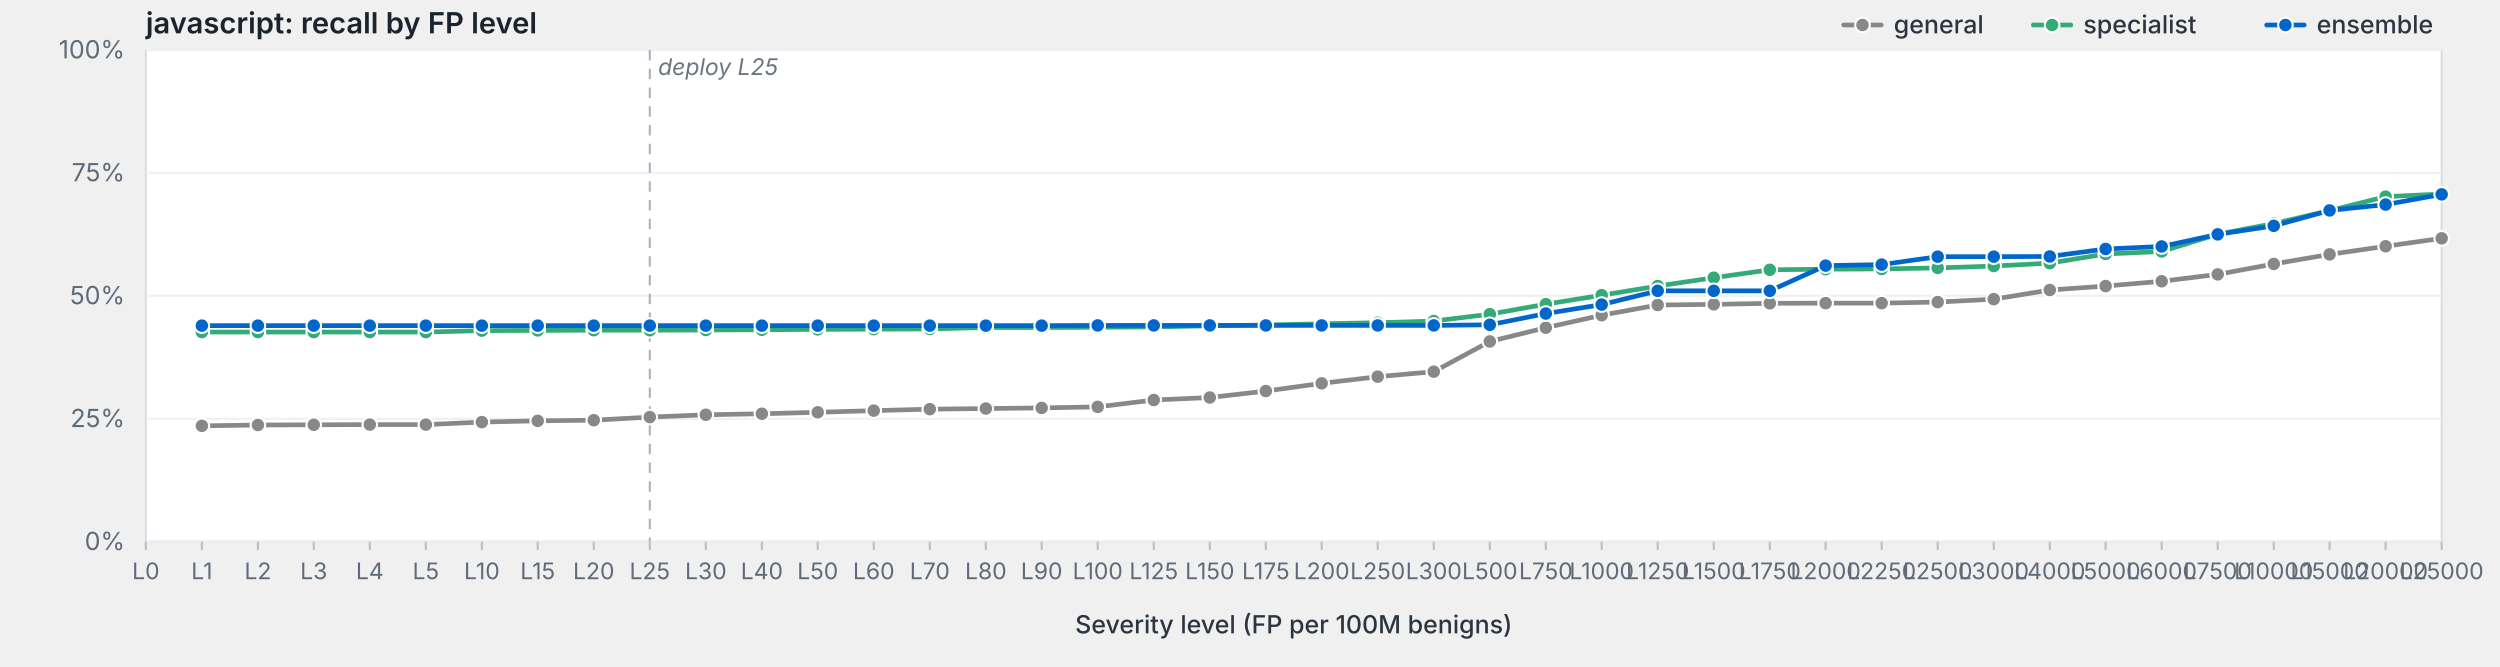
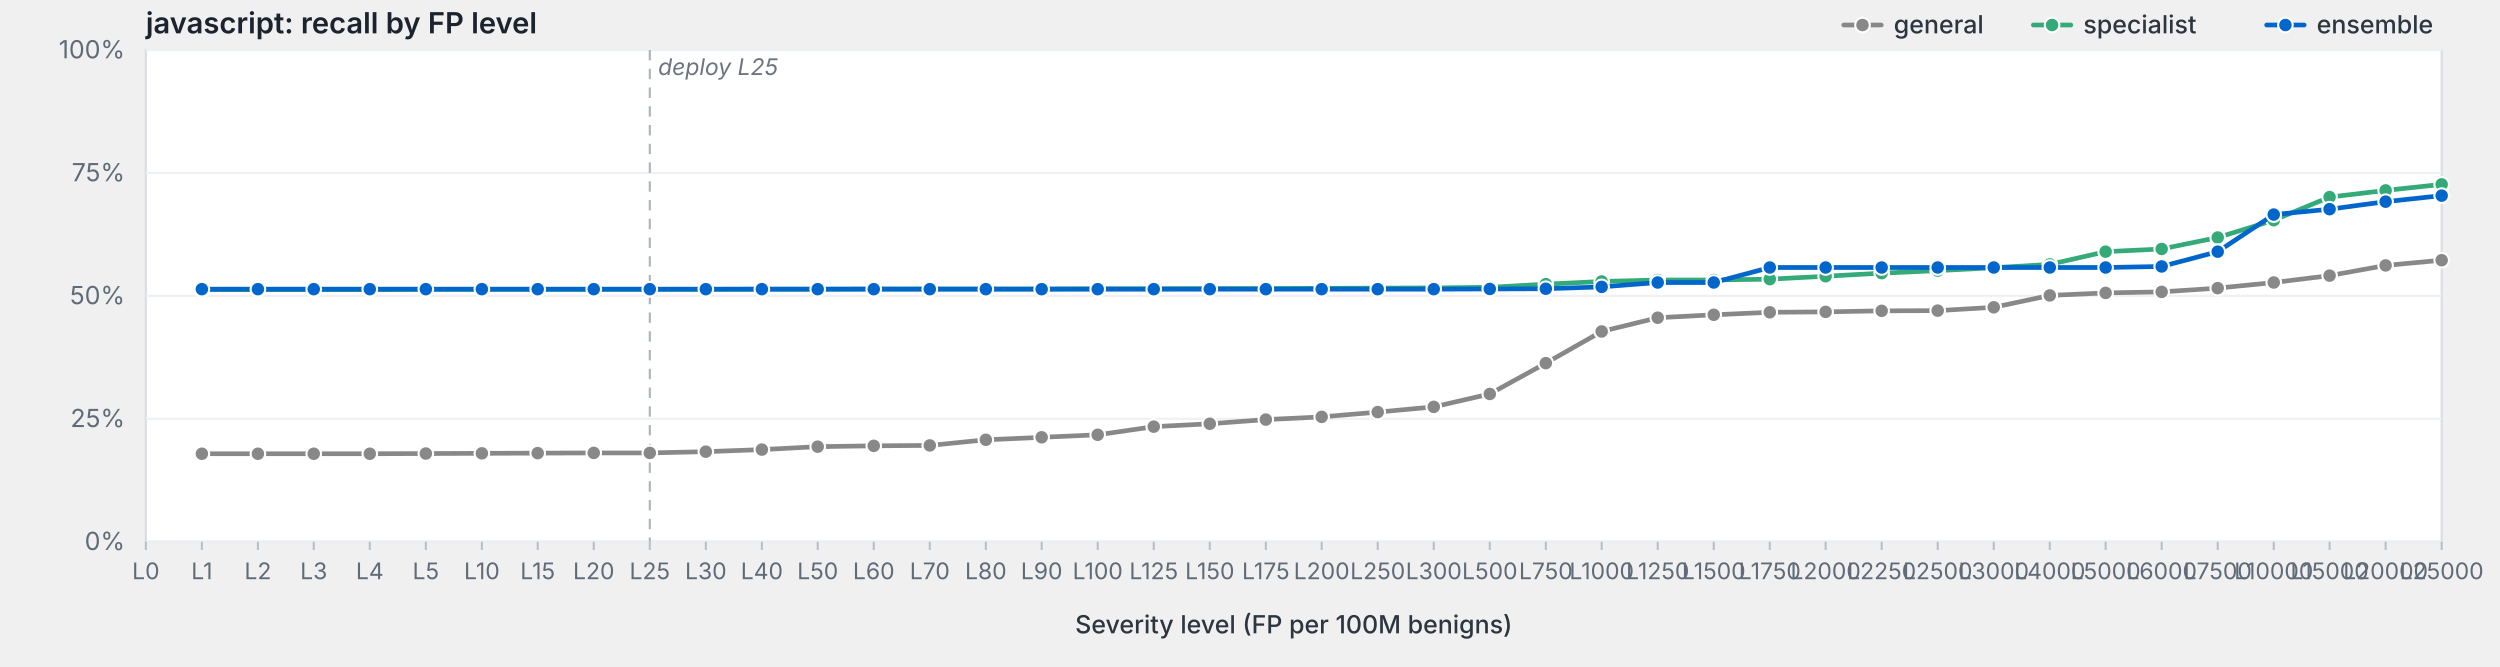
<svg xmlns="http://www.w3.org/2000/svg" viewBox="0 0 1200 320" width="1200" height="320" preserveAspectRatio="xMidYMid meet" role="img" aria-label="javascript: recall by FP level">
  <style>svg { background: #fdfdfd; }.frame { fill: #fff; stroke: #d8dde3; stroke-width: 1; }.grid { stroke: #eef0f3; stroke-width: 1; }.tick { stroke: #b8bfc7; stroke-width: 1; }.axis-label { fill: #5f6b78; font-family: -apple-system, BlinkMacSystemFont, "Segoe UI", system-ui, sans-serif; font-size: 12px; }.x-label { fill: #5f6b78; font-family: -apple-system, BlinkMacSystemFont, "Segoe UI", system-ui, sans-serif; font-size: 11px; }.axis-title { fill: #2d3540; font-family: -apple-system, BlinkMacSystemFont, "Segoe UI", system-ui, sans-serif; font-size: 12px; font-weight: 500; }.title { fill: #1a232e; font-family: -apple-system, BlinkMacSystemFont, "Segoe UI", system-ui, sans-serif; font-size: 14px; font-weight: 600; }.deploy-marker { stroke: #aab2bd; stroke-width: 1; stroke-dasharray: 5,4; }.deploy-label { fill: #6b7480; font-family: -apple-system, BlinkMacSystemFont, "Segoe UI", system-ui, sans-serif; font-size: 11px; font-style: italic; }.curve { fill: none; stroke-width: 2.25; stroke-linejoin: round; stroke-linecap: round; }.marker { stroke: #fff; stroke-width: 1; }.legend-text { fill: #2d3540; font-family: -apple-system, BlinkMacSystemFont, "Segoe UI", system-ui, sans-serif; font-size: 12px; font-weight: 500; }</style>
  <text class="title" x="70" y="16">javascript: recall by FP level</text>
  <rect class="frame" x="70" y="24" width="1102" height="236" />
  <line class="grid" x1="70" y1="260.0" x2="1172" y2="260.0" />
  <text class="axis-label" x="60" y="264.0" text-anchor="end">0%</text>
  <line class="grid" x1="70" y1="201.0" x2="1172" y2="201.0" />
  <text class="axis-label" x="60" y="205.0" text-anchor="end">25%</text>
  <line class="grid" x1="70" y1="142.0" x2="1172" y2="142.0" />
  <text class="axis-label" x="60" y="146.0" text-anchor="end">50%</text>
  <line class="grid" x1="70" y1="83.0" x2="1172" y2="83.0" />
  <text class="axis-label" x="60" y="87.0" text-anchor="end">75%</text>
  <line class="grid" x1="70" y1="24.0" x2="1172" y2="24.0" />
  <text class="axis-label" x="60" y="28.0" text-anchor="end">100%</text>
  <line class="deploy-marker" x1="311.9" y1="24" x2="311.9" y2="260" />
  <text class="deploy-label" x="315.9" y="36" text-anchor="start">deploy L25</text>
  <line class="tick" x1="70.0" y1="260" x2="70.0" y2="264" />
  <text class="x-label" x="70.0" y="278" text-anchor="middle">L0</text>
  <line class="tick" x1="96.9" y1="260" x2="96.9" y2="264" />
  <text class="x-label" x="96.9" y="278" text-anchor="middle">L1</text>
  <line class="tick" x1="123.8" y1="260" x2="123.8" y2="264" />
  <text class="x-label" x="123.8" y="278" text-anchor="middle">L2</text>
  <line class="tick" x1="150.6" y1="260" x2="150.6" y2="264" />
  <text class="x-label" x="150.6" y="278" text-anchor="middle">L3</text>
  <line class="tick" x1="177.5" y1="260" x2="177.5" y2="264" />
  <text class="x-label" x="177.5" y="278" text-anchor="middle">L4</text>
  <line class="tick" x1="204.4" y1="260" x2="204.4" y2="264" />
  <text class="x-label" x="204.4" y="278" text-anchor="middle">L5</text>
  <line class="tick" x1="231.3" y1="260" x2="231.3" y2="264" />
  <text class="x-label" x="231.3" y="278" text-anchor="middle">L10</text>
  <line class="tick" x1="258.1" y1="260" x2="258.1" y2="264" />
  <text class="x-label" x="258.1" y="278" text-anchor="middle">L15</text>
  <line class="tick" x1="285.0" y1="260" x2="285.0" y2="264" />
  <text class="x-label" x="285.0" y="278" text-anchor="middle">L20</text>
  <line class="tick" x1="311.9" y1="260" x2="311.9" y2="264" />
  <text class="x-label" x="311.9" y="278" text-anchor="middle">L25</text>
  <line class="tick" x1="338.8" y1="260" x2="338.8" y2="264" />
  <text class="x-label" x="338.8" y="278" text-anchor="middle">L30</text>
  <line class="tick" x1="365.7" y1="260" x2="365.7" y2="264" />
  <text class="x-label" x="365.7" y="278" text-anchor="middle">L40</text>
  <line class="tick" x1="392.5" y1="260" x2="392.5" y2="264" />
  <text class="x-label" x="392.5" y="278" text-anchor="middle">L50</text>
  <line class="tick" x1="419.4" y1="260" x2="419.4" y2="264" />
  <text class="x-label" x="419.4" y="278" text-anchor="middle">L60</text>
  <line class="tick" x1="446.3" y1="260" x2="446.3" y2="264" />
  <text class="x-label" x="446.3" y="278" text-anchor="middle">L70</text>
  <line class="tick" x1="473.2" y1="260" x2="473.2" y2="264" />
  <text class="x-label" x="473.2" y="278" text-anchor="middle">L80</text>
  <line class="tick" x1="500.0" y1="260" x2="500.0" y2="264" />
  <text class="x-label" x="500.0" y="278" text-anchor="middle">L90</text>
  <line class="tick" x1="526.9" y1="260" x2="526.9" y2="264" />
  <text class="x-label" x="526.9" y="278" text-anchor="middle">L100</text>
  <line class="tick" x1="553.8" y1="260" x2="553.8" y2="264" />
  <text class="x-label" x="553.8" y="278" text-anchor="middle">L125</text>
  <line class="tick" x1="580.7" y1="260" x2="580.7" y2="264" />
  <text class="x-label" x="580.7" y="278" text-anchor="middle">L150</text>
  <line class="tick" x1="607.6" y1="260" x2="607.6" y2="264" />
  <text class="x-label" x="607.6" y="278" text-anchor="middle">L175</text>
  <line class="tick" x1="634.4" y1="260" x2="634.4" y2="264" />
  <text class="x-label" x="634.4" y="278" text-anchor="middle">L200</text>
  <line class="tick" x1="661.3" y1="260" x2="661.3" y2="264" />
  <text class="x-label" x="661.3" y="278" text-anchor="middle">L250</text>
  <line class="tick" x1="688.2" y1="260" x2="688.2" y2="264" />
  <text class="x-label" x="688.2" y="278" text-anchor="middle">L300</text>
  <line class="tick" x1="715.1" y1="260" x2="715.1" y2="264" />
  <text class="x-label" x="715.1" y="278" text-anchor="middle">L500</text>
  <line class="tick" x1="742.0" y1="260" x2="742.0" y2="264" />
  <text class="x-label" x="742.0" y="278" text-anchor="middle">L750</text>
  <line class="tick" x1="768.8" y1="260" x2="768.8" y2="264" />
  <text class="x-label" x="768.8" y="278" text-anchor="middle">L1000</text>
  <line class="tick" x1="795.7" y1="260" x2="795.7" y2="264" />
  <text class="x-label" x="795.7" y="278" text-anchor="middle">L1250</text>
  <line class="tick" x1="822.6" y1="260" x2="822.6" y2="264" />
  <text class="x-label" x="822.6" y="278" text-anchor="middle">L1500</text>
  <line class="tick" x1="849.5" y1="260" x2="849.5" y2="264" />
  <text class="x-label" x="849.5" y="278" text-anchor="middle">L1750</text>
  <line class="tick" x1="876.3" y1="260" x2="876.3" y2="264" />
  <text class="x-label" x="876.3" y="278" text-anchor="middle">L2000</text>
  <line class="tick" x1="903.2" y1="260" x2="903.2" y2="264" />
  <text class="x-label" x="903.2" y="278" text-anchor="middle">L2250</text>
  <line class="tick" x1="930.1" y1="260" x2="930.1" y2="264" />
  <text class="x-label" x="930.1" y="278" text-anchor="middle">L2500</text>
  <line class="tick" x1="957.0" y1="260" x2="957.0" y2="264" />
  <text class="x-label" x="957.0" y="278" text-anchor="middle">L3000</text>
  <line class="tick" x1="983.9" y1="260" x2="983.9" y2="264" />
  <text class="x-label" x="983.9" y="278" text-anchor="middle">L4000</text>
  <line class="tick" x1="1010.7" y1="260" x2="1010.7" y2="264" />
  <text class="x-label" x="1010.7" y="278" text-anchor="middle">L5000</text>
  <line class="tick" x1="1037.6" y1="260" x2="1037.6" y2="264" />
  <text class="x-label" x="1037.6" y="278" text-anchor="middle">L6000</text>
  <line class="tick" x1="1064.5" y1="260" x2="1064.5" y2="264" />
  <text class="x-label" x="1064.5" y="278" text-anchor="middle">L7500</text>
  <line class="tick" x1="1091.4" y1="260" x2="1091.4" y2="264" />
  <text class="x-label" x="1091.4" y="278" text-anchor="middle">L10000</text>
  <line class="tick" x1="1118.2" y1="260" x2="1118.2" y2="264" />
  <text class="x-label" x="1118.2" y="278" text-anchor="middle">L15000</text>
  <line class="tick" x1="1145.1" y1="260" x2="1145.1" y2="264" />
  <text class="x-label" x="1145.1" y="278" text-anchor="middle">L20000</text>
  <line class="tick" x1="1172.0" y1="260" x2="1172.0" y2="264" />
  <text class="x-label" x="1172.0" y="278" text-anchor="middle">L25000</text>
  <text class="axis-title" x="621.0" y="304" text-anchor="middle">Severity level (FP per 100M benigns)</text>
-   <path class="curve" d="M96.9,204.4 L123.8,204.0 L150.6,203.9 L177.5,203.8 L204.4,203.8 L231.3,202.6 L258.1,202.0 L285.0,201.7 L311.9,200.2 L338.8,199.1 L365.7,198.6 L392.5,197.9 L419.4,197.1 L446.3,196.4 L473.2,196.1 L500.0,195.8 L526.9,195.3 L553.8,192.0 L580.7,190.8 L607.6,187.7 L634.4,184.0 L661.3,180.8 L688.2,178.4 L715.1,163.9 L742.0,157.3 L768.8,151.3 L795.7,146.4 L822.6,146.1 L849.5,145.6 L876.3,145.5 L903.2,145.5 L930.1,145.0 L957.0,143.6 L983.9,139.2 L1010.7,137.3 L1037.6,135.0 L1064.5,131.7 L1091.4,126.7 L1118.2,122.1 L1145.1,118.2 L1172.0,114.4" stroke="#888" />
-   <circle class="marker" cx="96.9" cy="204.4" r="3.5" fill="#888" />
-   <circle class="marker" cx="123.8" cy="204.0" r="3.5" fill="#888" />
-   <circle class="marker" cx="150.6" cy="203.9" r="3.5" fill="#888" />
-   <circle class="marker" cx="177.5" cy="203.8" r="3.5" fill="#888" />
-   <circle class="marker" cx="204.4" cy="203.8" r="3.5" fill="#888" />
-   <circle class="marker" cx="231.3" cy="202.6" r="3.5" fill="#888" />
-   <circle class="marker" cx="258.1" cy="202.0" r="3.5" fill="#888" />
-   <circle class="marker" cx="285.0" cy="201.7" r="3.5" fill="#888" />
-   <circle class="marker" cx="311.9" cy="200.2" r="3.5" fill="#888" />
-   <circle class="marker" cx="338.8" cy="199.1" r="3.5" fill="#888" />
-   <circle class="marker" cx="365.7" cy="198.6" r="3.5" fill="#888" />
-   <circle class="marker" cx="392.5" cy="197.9" r="3.5" fill="#888" />
-   <circle class="marker" cx="419.4" cy="197.1" r="3.5" fill="#888" />
-   <circle class="marker" cx="446.3" cy="196.4" r="3.5" fill="#888" />
-   <circle class="marker" cx="473.2" cy="196.1" r="3.5" fill="#888" />
-   <circle class="marker" cx="500.0" cy="195.8" r="3.5" fill="#888" />
-   <circle class="marker" cx="526.9" cy="195.3" r="3.5" fill="#888" />
-   <circle class="marker" cx="553.8" cy="192.0" r="3.5" fill="#888" />
-   <circle class="marker" cx="580.7" cy="190.8" r="3.5" fill="#888" />
-   <circle class="marker" cx="607.6" cy="187.7" r="3.5" fill="#888" />
-   <circle class="marker" cx="634.4" cy="184.0" r="3.5" fill="#888" />
-   <circle class="marker" cx="661.3" cy="180.8" r="3.5" fill="#888" />
-   <circle class="marker" cx="688.2" cy="178.4" r="3.5" fill="#888" />
-   <circle class="marker" cx="715.1" cy="163.9" r="3.5" fill="#888" />
-   <circle class="marker" cx="742.0" cy="157.3" r="3.5" fill="#888" />
-   <circle class="marker" cx="768.8" cy="151.3" r="3.5" fill="#888" />
-   <circle class="marker" cx="795.7" cy="146.4" r="3.5" fill="#888" />
-   <circle class="marker" cx="822.6" cy="146.1" r="3.5" fill="#888" />
-   <circle class="marker" cx="849.5" cy="145.6" r="3.5" fill="#888" />
-   <circle class="marker" cx="876.3" cy="145.5" r="3.5" fill="#888" />
-   <circle class="marker" cx="903.2" cy="145.5" r="3.5" fill="#888" />
-   <circle class="marker" cx="930.1" cy="145.0" r="3.5" fill="#888" />
-   <circle class="marker" cx="957.0" cy="143.6" r="3.5" fill="#888" />
-   <circle class="marker" cx="983.9" cy="139.2" r="3.5" fill="#888" />
-   <circle class="marker" cx="1010.7" cy="137.3" r="3.5" fill="#888" />
-   <circle class="marker" cx="1037.6" cy="135.0" r="3.5" fill="#888" />
-   <circle class="marker" cx="1064.5" cy="131.7" r="3.5" fill="#888" />
-   <circle class="marker" cx="1091.4" cy="126.7" r="3.5" fill="#888" />
-   <circle class="marker" cx="1118.2" cy="122.1" r="3.5" fill="#888" />
-   <circle class="marker" cx="1145.1" cy="118.2" r="3.5" fill="#888" />
-   <circle class="marker" cx="1172.0" cy="114.4" r="3.5" fill="#888" />
-   <path class="curve" d="M96.9,159.4 L123.8,159.4 L150.6,159.4 L177.5,159.4 L204.4,159.4 L231.3,158.7 L258.1,158.6 L285.0,158.5 L311.9,158.5 L338.8,158.4 L365.7,158.3 L392.5,158.1 L419.4,158.0 L446.3,157.9 L473.2,157.2 L500.0,157.2 L526.9,157.1 L553.8,156.9 L580.7,156.4 L607.6,156.0 L634.4,155.4 L661.3,154.9 L688.2,154.1 L715.1,150.8 L742.0,146.0 L768.8,141.7 L795.7,137.3 L822.6,133.3 L849.5,129.5 L876.3,129.2 L903.2,129.1 L930.1,128.6 L957.0,127.7 L983.9,126.3 L1010.7,121.9 L1037.6,120.7 L1064.5,112.4 L1091.4,107.3 L1118.2,101.1 L1145.1,94.4 L1172.0,93.1" stroke="#3a7" />
-   <circle class="marker" cx="96.9" cy="159.4" r="3.5" fill="#3a7" />
-   <circle class="marker" cx="123.8" cy="159.4" r="3.5" fill="#3a7" />
-   <circle class="marker" cx="150.6" cy="159.4" r="3.5" fill="#3a7" />
-   <circle class="marker" cx="177.5" cy="159.4" r="3.5" fill="#3a7" />
-   <circle class="marker" cx="204.4" cy="159.4" r="3.5" fill="#3a7" />
-   <circle class="marker" cx="231.3" cy="158.7" r="3.5" fill="#3a7" />
-   <circle class="marker" cx="258.1" cy="158.6" r="3.5" fill="#3a7" />
-   <circle class="marker" cx="285.0" cy="158.5" r="3.5" fill="#3a7" />
-   <circle class="marker" cx="311.9" cy="158.5" r="3.5" fill="#3a7" />
-   <circle class="marker" cx="338.8" cy="158.4" r="3.5" fill="#3a7" />
-   <circle class="marker" cx="365.7" cy="158.3" r="3.5" fill="#3a7" />
-   <circle class="marker" cx="392.5" cy="158.1" r="3.5" fill="#3a7" />
-   <circle class="marker" cx="419.4" cy="158.0" r="3.5" fill="#3a7" />
-   <circle class="marker" cx="446.3" cy="157.9" r="3.5" fill="#3a7" />
-   <circle class="marker" cx="473.2" cy="157.2" r="3.5" fill="#3a7" />
-   <circle class="marker" cx="500.0" cy="157.2" r="3.5" fill="#3a7" />
-   <circle class="marker" cx="526.9" cy="157.1" r="3.5" fill="#3a7" />
-   <circle class="marker" cx="553.8" cy="156.9" r="3.5" fill="#3a7" />
-   <circle class="marker" cx="580.7" cy="156.4" r="3.5" fill="#3a7" />
-   <circle class="marker" cx="607.6" cy="156.0" r="3.5" fill="#3a7" />
-   <circle class="marker" cx="634.4" cy="155.4" r="3.5" fill="#3a7" />
-   <circle class="marker" cx="661.3" cy="154.9" r="3.5" fill="#3a7" />
-   <circle class="marker" cx="688.2" cy="154.1" r="3.5" fill="#3a7" />
-   <circle class="marker" cx="715.1" cy="150.8" r="3.5" fill="#3a7" />
-   <circle class="marker" cx="742.0" cy="146.0" r="3.5" fill="#3a7" />
-   <circle class="marker" cx="768.8" cy="141.7" r="3.5" fill="#3a7" />
-   <circle class="marker" cx="795.7" cy="137.3" r="3.5" fill="#3a7" />
-   <circle class="marker" cx="822.6" cy="133.3" r="3.5" fill="#3a7" />
-   <circle class="marker" cx="849.5" cy="129.5" r="3.5" fill="#3a7" />
-   <circle class="marker" cx="876.3" cy="129.2" r="3.5" fill="#3a7" />
-   <circle class="marker" cx="903.2" cy="129.1" r="3.5" fill="#3a7" />
-   <circle class="marker" cx="930.1" cy="128.6" r="3.5" fill="#3a7" />
-   <circle class="marker" cx="957.0" cy="127.7" r="3.5" fill="#3a7" />
-   <circle class="marker" cx="983.9" cy="126.3" r="3.5" fill="#3a7" />
-   <circle class="marker" cx="1010.7" cy="121.9" r="3.5" fill="#3a7" />
-   <circle class="marker" cx="1037.6" cy="120.7" r="3.5" fill="#3a7" />
-   <circle class="marker" cx="1064.5" cy="112.4" r="3.5" fill="#3a7" />
-   <circle class="marker" cx="1091.4" cy="107.3" r="3.5" fill="#3a7" />
-   <circle class="marker" cx="1118.2" cy="101.1" r="3.5" fill="#3a7" />
-   <circle class="marker" cx="1145.1" cy="94.4" r="3.5" fill="#3a7" />
-   <circle class="marker" cx="1172.0" cy="93.1" r="3.5" fill="#3a7" />
-   <path class="curve" d="M96.9,156.3 L123.8,156.3 L150.6,156.3 L177.5,156.3 L204.4,156.3 L231.3,156.3 L258.1,156.3 L285.0,156.3 L311.9,156.3 L338.8,156.3 L365.7,156.3 L392.5,156.3 L419.4,156.3 L446.3,156.3 L473.2,156.3 L500.0,156.3 L526.9,156.2 L553.8,156.2 L580.7,156.2 L607.6,156.2 L634.4,156.2 L661.3,156.2 L688.2,156.2 L715.1,155.9 L742.0,150.5 L768.8,146.2 L795.7,139.6 L822.6,139.6 L849.5,139.6 L876.3,127.5 L903.2,127.0 L930.1,123.2 L957.0,123.2 L983.9,123.1 L1010.7,119.5 L1037.6,118.3 L1064.5,112.5 L1091.4,108.4 L1118.2,101.0 L1145.1,98.2 L1172.0,93.3" stroke="#06c" />
-   <circle class="marker" cx="96.9" cy="156.3" r="3.5" fill="#06c" />
-   <circle class="marker" cx="123.8" cy="156.3" r="3.5" fill="#06c" />
-   <circle class="marker" cx="150.6" cy="156.3" r="3.5" fill="#06c" />
-   <circle class="marker" cx="177.5" cy="156.3" r="3.5" fill="#06c" />
-   <circle class="marker" cx="204.4" cy="156.3" r="3.5" fill="#06c" />
-   <circle class="marker" cx="231.3" cy="156.3" r="3.5" fill="#06c" />
-   <circle class="marker" cx="258.1" cy="156.3" r="3.5" fill="#06c" />
-   <circle class="marker" cx="285.0" cy="156.3" r="3.5" fill="#06c" />
-   <circle class="marker" cx="311.9" cy="156.3" r="3.5" fill="#06c" />
-   <circle class="marker" cx="338.8" cy="156.3" r="3.5" fill="#06c" />
-   <circle class="marker" cx="365.7" cy="156.3" r="3.5" fill="#06c" />
-   <circle class="marker" cx="392.5" cy="156.3" r="3.5" fill="#06c" />
-   <circle class="marker" cx="419.4" cy="156.3" r="3.5" fill="#06c" />
-   <circle class="marker" cx="446.3" cy="156.3" r="3.5" fill="#06c" />
-   <circle class="marker" cx="473.2" cy="156.3" r="3.5" fill="#06c" />
-   <circle class="marker" cx="500.0" cy="156.3" r="3.5" fill="#06c" />
-   <circle class="marker" cx="526.9" cy="156.2" r="3.5" fill="#06c" />
-   <circle class="marker" cx="553.8" cy="156.2" r="3.5" fill="#06c" />
-   <circle class="marker" cx="580.7" cy="156.2" r="3.5" fill="#06c" />
-   <circle class="marker" cx="607.6" cy="156.2" r="3.5" fill="#06c" />
-   <circle class="marker" cx="634.4" cy="156.2" r="3.5" fill="#06c" />
-   <circle class="marker" cx="661.3" cy="156.2" r="3.5" fill="#06c" />
-   <circle class="marker" cx="688.2" cy="156.2" r="3.5" fill="#06c" />
-   <circle class="marker" cx="715.1" cy="155.9" r="3.5" fill="#06c" />
-   <circle class="marker" cx="742.0" cy="150.5" r="3.5" fill="#06c" />
-   <circle class="marker" cx="768.8" cy="146.2" r="3.5" fill="#06c" />
-   <circle class="marker" cx="795.7" cy="139.6" r="3.5" fill="#06c" />
-   <circle class="marker" cx="822.6" cy="139.6" r="3.5" fill="#06c" />
-   <circle class="marker" cx="849.5" cy="139.6" r="3.5" fill="#06c" />
-   <circle class="marker" cx="876.3" cy="127.5" r="3.5" fill="#06c" />
-   <circle class="marker" cx="903.2" cy="127.0" r="3.5" fill="#06c" />
-   <circle class="marker" cx="930.1" cy="123.2" r="3.5" fill="#06c" />
-   <circle class="marker" cx="957.0" cy="123.2" r="3.5" fill="#06c" />
-   <circle class="marker" cx="983.9" cy="123.1" r="3.5" fill="#06c" />
-   <circle class="marker" cx="1010.7" cy="119.5" r="3.5" fill="#06c" />
-   <circle class="marker" cx="1037.6" cy="118.3" r="3.5" fill="#06c" />
-   <circle class="marker" cx="1064.5" cy="112.5" r="3.5" fill="#06c" />
-   <circle class="marker" cx="1091.4" cy="108.4" r="3.5" fill="#06c" />
-   <circle class="marker" cx="1118.2" cy="101.0" r="3.5" fill="#06c" />
-   <circle class="marker" cx="1145.1" cy="98.2" r="3.5" fill="#06c" />
-   <circle class="marker" cx="1172.0" cy="93.3" r="3.5" fill="#06c" />
+   <path class="curve" d="M96.9,217.8 L123.8,217.8 L150.6,217.8 L177.5,217.8 L204.4,217.7 L231.3,217.6 L258.1,217.5 L285.0,217.4 L311.9,217.4 L338.8,216.8 L365.7,215.8 L392.5,214.4 L419.4,214.0 L446.3,213.8 L473.2,211.1 L500.0,209.9 L526.9,208.7 L553.8,204.8 L580.7,203.4 L607.6,201.4 L634.4,200.1 L661.3,197.8 L688.2,195.3 L715.1,189.1 L742.0,174.3 L768.8,159.1 L795.7,152.5 L822.6,151.1 L849.5,149.9 L876.3,149.7 L903.2,149.2 L930.1,149.1 L957.0,147.5 L983.9,141.8 L1010.7,140.6 L1037.6,140.1 L1064.5,138.3 L1091.4,135.6 L1118.2,132.3 L1145.1,127.4 L1172.0,124.9" stroke="#888" />
+   <circle class="marker" cx="96.9" cy="217.8" r="3.5" fill="#888" />
+   <circle class="marker" cx="123.8" cy="217.8" r="3.5" fill="#888" />
+   <circle class="marker" cx="150.6" cy="217.8" r="3.5" fill="#888" />
+   <circle class="marker" cx="177.5" cy="217.8" r="3.5" fill="#888" />
+   <circle class="marker" cx="204.4" cy="217.7" r="3.5" fill="#888" />
+   <circle class="marker" cx="231.3" cy="217.6" r="3.5" fill="#888" />
+   <circle class="marker" cx="258.1" cy="217.5" r="3.5" fill="#888" />
+   <circle class="marker" cx="285.0" cy="217.4" r="3.5" fill="#888" />
+   <circle class="marker" cx="311.9" cy="217.4" r="3.5" fill="#888" />
+   <circle class="marker" cx="338.8" cy="216.8" r="3.5" fill="#888" />
+   <circle class="marker" cx="365.7" cy="215.8" r="3.5" fill="#888" />
+   <circle class="marker" cx="392.5" cy="214.4" r="3.5" fill="#888" />
+   <circle class="marker" cx="419.4" cy="214.0" r="3.5" fill="#888" />
+   <circle class="marker" cx="446.3" cy="213.8" r="3.5" fill="#888" />
+   <circle class="marker" cx="473.2" cy="211.1" r="3.5" fill="#888" />
+   <circle class="marker" cx="500.0" cy="209.9" r="3.5" fill="#888" />
+   <circle class="marker" cx="526.9" cy="208.7" r="3.5" fill="#888" />
+   <circle class="marker" cx="553.8" cy="204.8" r="3.5" fill="#888" />
+   <circle class="marker" cx="580.7" cy="203.4" r="3.5" fill="#888" />
+   <circle class="marker" cx="607.6" cy="201.4" r="3.5" fill="#888" />
+   <circle class="marker" cx="634.4" cy="200.1" r="3.5" fill="#888" />
+   <circle class="marker" cx="661.3" cy="197.8" r="3.5" fill="#888" />
+   <circle class="marker" cx="688.2" cy="195.3" r="3.5" fill="#888" />
+   <circle class="marker" cx="715.1" cy="189.1" r="3.5" fill="#888" />
+   <circle class="marker" cx="742.0" cy="174.3" r="3.5" fill="#888" />
+   <circle class="marker" cx="768.8" cy="159.1" r="3.5" fill="#888" />
+   <circle class="marker" cx="795.7" cy="152.5" r="3.5" fill="#888" />
+   <circle class="marker" cx="822.6" cy="151.1" r="3.5" fill="#888" />
+   <circle class="marker" cx="849.5" cy="149.9" r="3.5" fill="#888" />
+   <circle class="marker" cx="876.3" cy="149.7" r="3.5" fill="#888" />
+   <circle class="marker" cx="903.2" cy="149.2" r="3.5" fill="#888" />
+   <circle class="marker" cx="930.1" cy="149.1" r="3.5" fill="#888" />
+   <circle class="marker" cx="957.0" cy="147.5" r="3.5" fill="#888" />
+   <circle class="marker" cx="983.9" cy="141.8" r="3.5" fill="#888" />
+   <circle class="marker" cx="1010.7" cy="140.6" r="3.5" fill="#888" />
+   <circle class="marker" cx="1037.6" cy="140.1" r="3.5" fill="#888" />
+   <circle class="marker" cx="1064.5" cy="138.3" r="3.5" fill="#888" />
+   <circle class="marker" cx="1091.4" cy="135.6" r="3.5" fill="#888" />
+   <circle class="marker" cx="1118.2" cy="132.3" r="3.5" fill="#888" />
+   <circle class="marker" cx="1145.1" cy="127.4" r="3.5" fill="#888" />
+   <circle class="marker" cx="1172.0" cy="124.9" r="3.5" fill="#888" />
+   <path class="curve" d="M96.9,139.0 L123.8,139.0 L150.6,139.0 L177.5,139.0 L204.4,138.9 L231.3,138.9 L258.1,138.9 L285.0,138.9 L311.9,138.9 L338.8,138.9 L365.7,138.8 L392.5,138.8 L419.4,138.7 L446.3,138.7 L473.2,138.7 L500.0,138.7 L526.9,138.6 L553.8,138.6 L580.7,138.5 L607.6,138.5 L634.4,138.4 L661.3,138.3 L688.2,138.2 L715.1,137.9 L742.0,136.4 L768.8,135.1 L795.7,134.4 L822.6,134.4 L849.5,134.0 L876.3,132.6 L903.2,131.1 L930.1,129.9 L957.0,128.5 L983.9,126.9 L1010.7,120.8 L1037.6,119.5 L1064.5,114.0 L1091.4,105.7 L1118.2,94.6 L1145.1,91.4 L1172.0,88.5" stroke="#3a7" />
+   <circle class="marker" cx="96.9" cy="139.0" r="3.5" fill="#3a7" />
+   <circle class="marker" cx="123.8" cy="139.0" r="3.5" fill="#3a7" />
+   <circle class="marker" cx="150.6" cy="139.0" r="3.5" fill="#3a7" />
+   <circle class="marker" cx="177.5" cy="139.0" r="3.5" fill="#3a7" />
+   <circle class="marker" cx="204.4" cy="138.9" r="3.5" fill="#3a7" />
+   <circle class="marker" cx="231.3" cy="138.9" r="3.5" fill="#3a7" />
+   <circle class="marker" cx="258.1" cy="138.9" r="3.5" fill="#3a7" />
+   <circle class="marker" cx="285.0" cy="138.9" r="3.5" fill="#3a7" />
+   <circle class="marker" cx="311.9" cy="138.9" r="3.5" fill="#3a7" />
+   <circle class="marker" cx="338.8" cy="138.9" r="3.5" fill="#3a7" />
+   <circle class="marker" cx="365.7" cy="138.8" r="3.5" fill="#3a7" />
+   <circle class="marker" cx="392.5" cy="138.8" r="3.5" fill="#3a7" />
+   <circle class="marker" cx="419.4" cy="138.7" r="3.5" fill="#3a7" />
+   <circle class="marker" cx="446.3" cy="138.7" r="3.5" fill="#3a7" />
+   <circle class="marker" cx="473.2" cy="138.7" r="3.5" fill="#3a7" />
+   <circle class="marker" cx="500.0" cy="138.7" r="3.5" fill="#3a7" />
+   <circle class="marker" cx="526.9" cy="138.6" r="3.5" fill="#3a7" />
+   <circle class="marker" cx="553.8" cy="138.6" r="3.5" fill="#3a7" />
+   <circle class="marker" cx="580.7" cy="138.5" r="3.5" fill="#3a7" />
+   <circle class="marker" cx="607.6" cy="138.5" r="3.5" fill="#3a7" />
+   <circle class="marker" cx="634.4" cy="138.4" r="3.5" fill="#3a7" />
+   <circle class="marker" cx="661.3" cy="138.3" r="3.5" fill="#3a7" />
+   <circle class="marker" cx="688.2" cy="138.2" r="3.5" fill="#3a7" />
+   <circle class="marker" cx="715.1" cy="137.9" r="3.5" fill="#3a7" />
+   <circle class="marker" cx="742.0" cy="136.4" r="3.5" fill="#3a7" />
+   <circle class="marker" cx="768.8" cy="135.1" r="3.5" fill="#3a7" />
+   <circle class="marker" cx="795.7" cy="134.4" r="3.5" fill="#3a7" />
+   <circle class="marker" cx="822.6" cy="134.4" r="3.5" fill="#3a7" />
+   <circle class="marker" cx="849.5" cy="134.0" r="3.5" fill="#3a7" />
+   <circle class="marker" cx="876.3" cy="132.6" r="3.5" fill="#3a7" />
+   <circle class="marker" cx="903.2" cy="131.1" r="3.5" fill="#3a7" />
+   <circle class="marker" cx="930.1" cy="129.9" r="3.5" fill="#3a7" />
+   <circle class="marker" cx="957.0" cy="128.5" r="3.5" fill="#3a7" />
+   <circle class="marker" cx="983.9" cy="126.9" r="3.5" fill="#3a7" />
+   <circle class="marker" cx="1010.7" cy="120.8" r="3.5" fill="#3a7" />
+   <circle class="marker" cx="1037.6" cy="119.5" r="3.5" fill="#3a7" />
+   <circle class="marker" cx="1064.5" cy="114.0" r="3.5" fill="#3a7" />
+   <circle class="marker" cx="1091.4" cy="105.7" r="3.5" fill="#3a7" />
+   <circle class="marker" cx="1118.2" cy="94.6" r="3.5" fill="#3a7" />
+   <circle class="marker" cx="1145.1" cy="91.4" r="3.5" fill="#3a7" />
+   <circle class="marker" cx="1172.0" cy="88.5" r="3.5" fill="#3a7" />
+   <path class="curve" d="M96.9,138.8 L123.8,138.8 L150.6,138.8 L177.5,138.8 L204.4,138.8 L231.3,138.8 L258.1,138.8 L285.0,138.8 L311.9,138.8 L338.8,138.8 L365.7,138.8 L392.5,138.8 L419.4,138.8 L446.3,138.8 L473.2,138.8 L500.0,138.8 L526.9,138.8 L553.8,138.8 L580.7,138.8 L607.6,138.8 L634.4,138.8 L661.3,138.8 L688.2,138.8 L715.1,138.7 L742.0,138.6 L768.8,137.7 L795.7,135.6 L822.6,135.6 L849.5,128.4 L876.3,128.4 L903.2,128.4 L930.1,128.4 L957.0,128.4 L983.9,128.4 L1010.7,128.4 L1037.6,127.9 L1064.5,120.8 L1091.4,103.0 L1118.2,100.4 L1145.1,96.8 L1172.0,93.9" stroke="#06c" />
+   <circle class="marker" cx="96.9" cy="138.8" r="3.5" fill="#06c" />
+   <circle class="marker" cx="123.8" cy="138.8" r="3.5" fill="#06c" />
+   <circle class="marker" cx="150.6" cy="138.8" r="3.5" fill="#06c" />
+   <circle class="marker" cx="177.5" cy="138.8" r="3.5" fill="#06c" />
+   <circle class="marker" cx="204.4" cy="138.8" r="3.5" fill="#06c" />
+   <circle class="marker" cx="231.3" cy="138.8" r="3.5" fill="#06c" />
+   <circle class="marker" cx="258.1" cy="138.8" r="3.5" fill="#06c" />
+   <circle class="marker" cx="285.0" cy="138.8" r="3.5" fill="#06c" />
+   <circle class="marker" cx="311.9" cy="138.8" r="3.5" fill="#06c" />
+   <circle class="marker" cx="338.8" cy="138.8" r="3.5" fill="#06c" />
+   <circle class="marker" cx="365.7" cy="138.8" r="3.5" fill="#06c" />
+   <circle class="marker" cx="392.5" cy="138.8" r="3.5" fill="#06c" />
+   <circle class="marker" cx="419.4" cy="138.8" r="3.5" fill="#06c" />
+   <circle class="marker" cx="446.3" cy="138.8" r="3.5" fill="#06c" />
+   <circle class="marker" cx="473.2" cy="138.8" r="3.5" fill="#06c" />
+   <circle class="marker" cx="500.0" cy="138.8" r="3.5" fill="#06c" />
+   <circle class="marker" cx="526.9" cy="138.8" r="3.5" fill="#06c" />
+   <circle class="marker" cx="553.8" cy="138.8" r="3.5" fill="#06c" />
+   <circle class="marker" cx="580.7" cy="138.8" r="3.5" fill="#06c" />
+   <circle class="marker" cx="607.6" cy="138.8" r="3.5" fill="#06c" />
+   <circle class="marker" cx="634.4" cy="138.8" r="3.5" fill="#06c" />
+   <circle class="marker" cx="661.3" cy="138.8" r="3.5" fill="#06c" />
+   <circle class="marker" cx="688.2" cy="138.8" r="3.5" fill="#06c" />
+   <circle class="marker" cx="715.1" cy="138.7" r="3.5" fill="#06c" />
+   <circle class="marker" cx="742.0" cy="138.6" r="3.5" fill="#06c" />
+   <circle class="marker" cx="768.8" cy="137.7" r="3.5" fill="#06c" />
+   <circle class="marker" cx="795.7" cy="135.6" r="3.5" fill="#06c" />
+   <circle class="marker" cx="822.6" cy="135.6" r="3.5" fill="#06c" />
+   <circle class="marker" cx="849.5" cy="128.4" r="3.5" fill="#06c" />
+   <circle class="marker" cx="876.3" cy="128.4" r="3.5" fill="#06c" />
+   <circle class="marker" cx="903.2" cy="128.4" r="3.5" fill="#06c" />
+   <circle class="marker" cx="930.1" cy="128.4" r="3.5" fill="#06c" />
+   <circle class="marker" cx="957.0" cy="128.4" r="3.5" fill="#06c" />
+   <circle class="marker" cx="983.9" cy="128.4" r="3.5" fill="#06c" />
+   <circle class="marker" cx="1010.7" cy="128.4" r="3.5" fill="#06c" />
+   <circle class="marker" cx="1037.6" cy="127.9" r="3.5" fill="#06c" />
+   <circle class="marker" cx="1064.5" cy="120.8" r="3.5" fill="#06c" />
+   <circle class="marker" cx="1091.4" cy="103.0" r="3.5" fill="#06c" />
+   <circle class="marker" cx="1118.2" cy="100.4" r="3.5" fill="#06c" />
+   <circle class="marker" cx="1145.1" cy="96.8" r="3.5" fill="#06c" />
+   <circle class="marker" cx="1172.0" cy="93.9" r="3.5" fill="#06c" />
  <line x1="1088.0" y1="12.0" x2="1106.0" y2="12.0" stroke="#06c" stroke-width="2.25" stroke-linecap="round" />
  <circle cx="1097.0" cy="12.0" r="3.5" fill="#06c" stroke="#fff" stroke-width="1" />
  <text class="legend-text" x="1112.0" y="16.0">ensemble</text>
  <line x1="976.0" y1="12.0" x2="994.0" y2="12.0" stroke="#3a7" stroke-width="2.25" stroke-linecap="round" />
  <circle cx="985.0" cy="12.0" r="3.5" fill="#3a7" stroke="#fff" stroke-width="1" />
  <text class="legend-text" x="1000.0" y="16.0">specialist</text>
  <line x1="885.0" y1="12.0" x2="903.0" y2="12.0" stroke="#888" stroke-width="2.25" stroke-linecap="round" />
  <circle cx="894.0" cy="12.0" r="3.5" fill="#888" stroke="#fff" stroke-width="1" />
  <text class="legend-text" x="909.0" y="16.0">general</text>
</svg>
